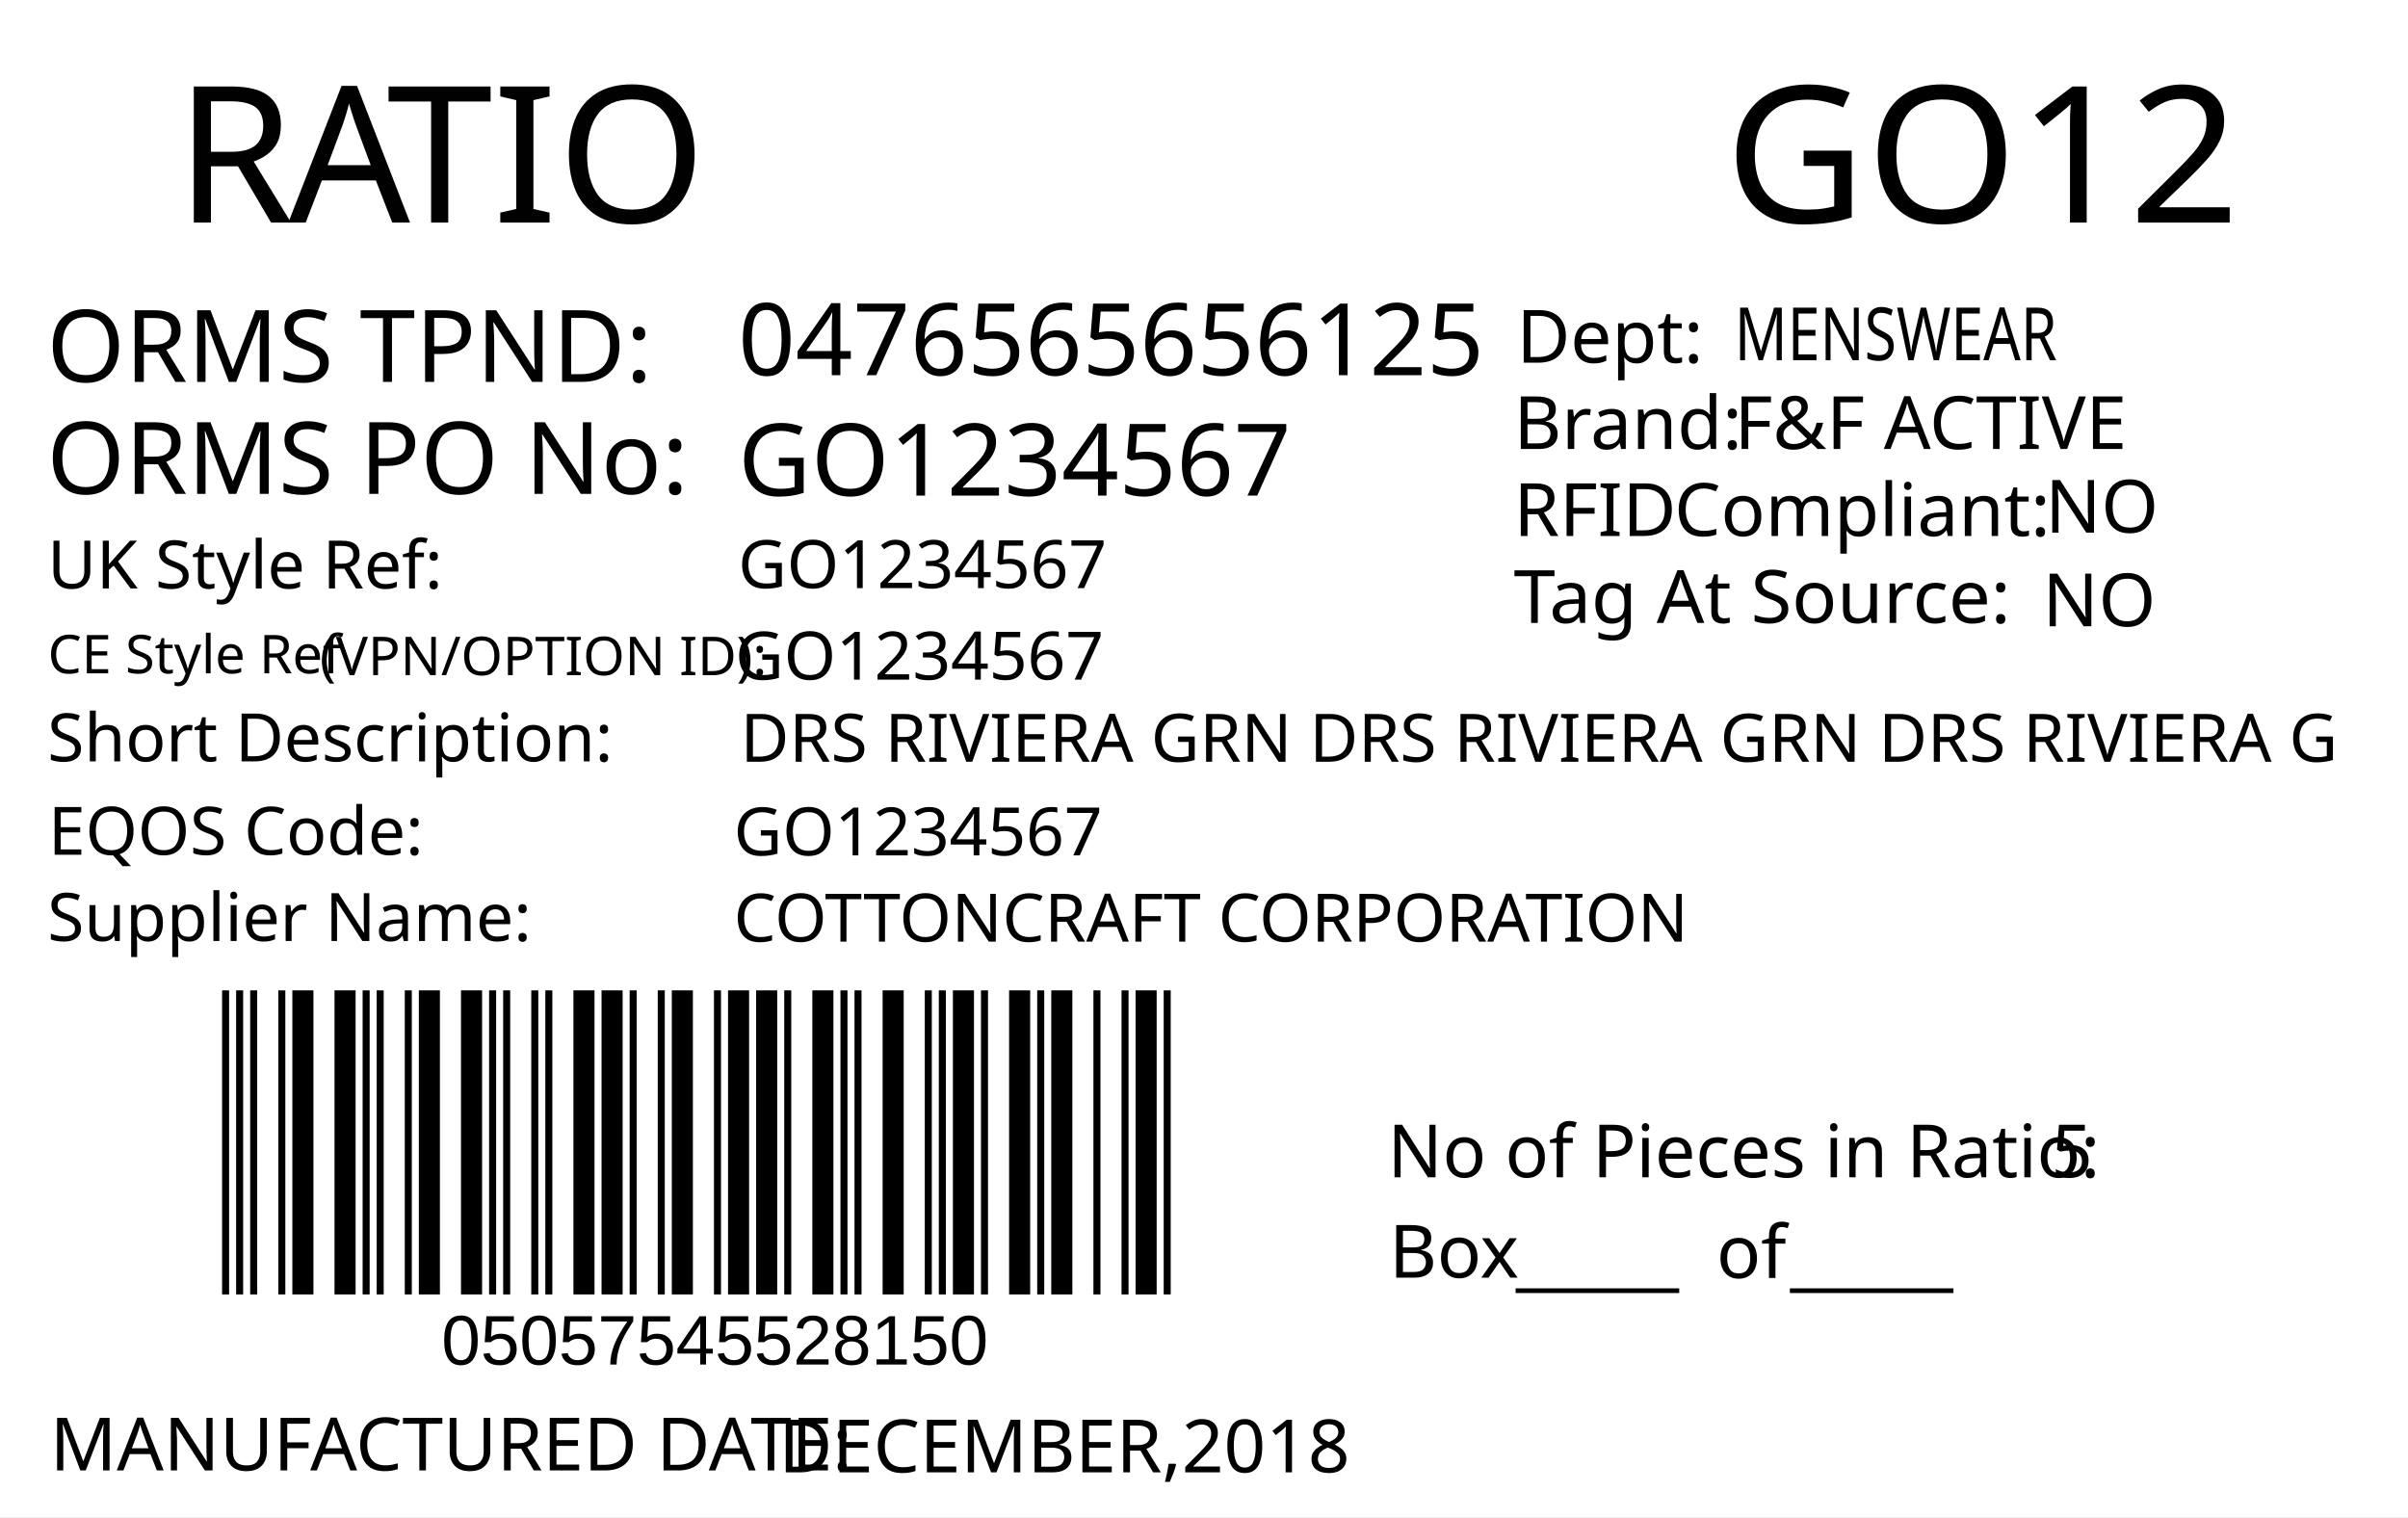
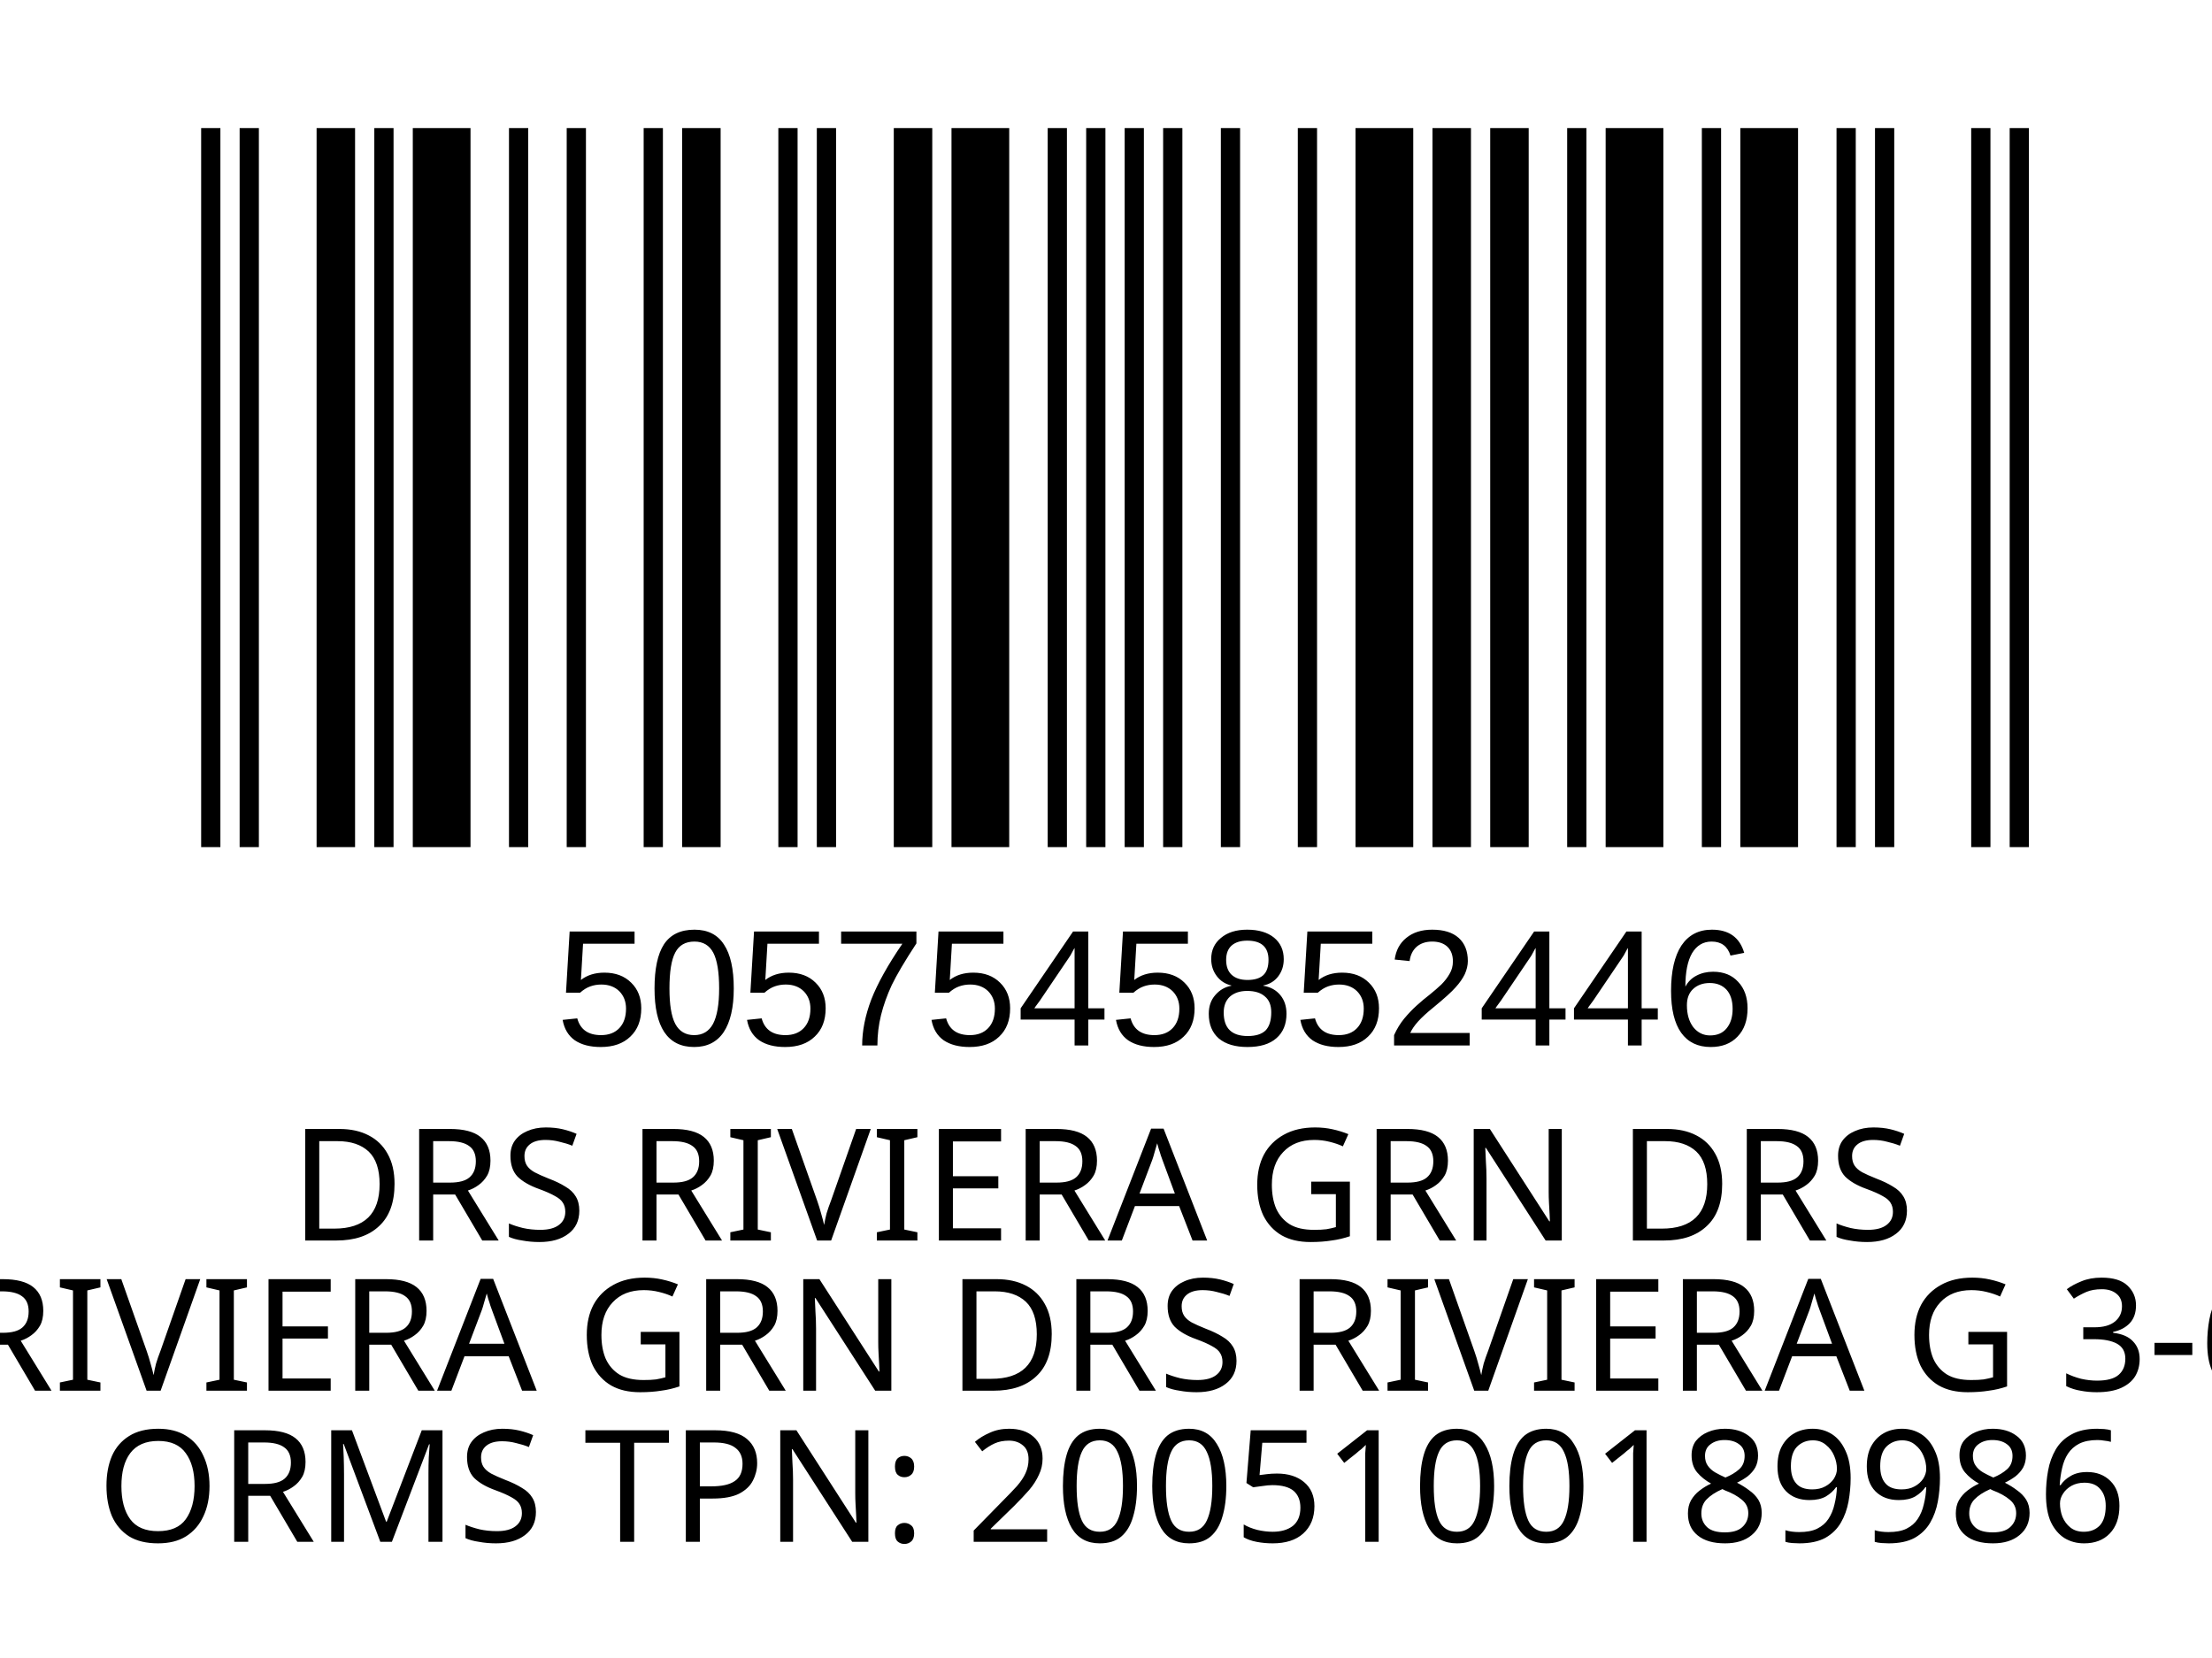
- <svg xmlns="http://www.w3.org/2000/svg" version="1.1" id="Layer_1" x="0px" y="0px" viewBox="0 0 360 226.8" style="enable-background:new 0 0 360 226.8;" xml:space="preserve">
-   <g>
-     <rect y="0" style="fill:#FFFFFF;" width="360" height="226.8" />
-   </g>
-   <g>
-     <text transform="matrix(1 0 0 1 26.2101 33.2706)" style="fill:#010101; font-family:'FranklinGothicBT-RomanCondensed', FrankGoth Cn BT; font-size:28.5px;">R</text>
-     <text transform="matrix(1 0 0 1 43.1101 33.2706)" style="fill:#010101; font-family:'FranklinGothicBT-RomanCondensed', FrankGoth Cn BT; font-size:28.5px;">A</text>
-     <text transform="matrix(1 0 0 1 57.8101 33.2706)" style="fill:#010101; font-family:'FranklinGothicBT-RomanCondensed', FrankGoth Cn BT; font-size:28.5px;">TIO</text>
-   </g>
-   <text transform="matrix(0.9824 0 0 1 207.4434 176.0099)" style="fill:#010101; font-family:'FranklinGothicBT-RomanCondensed', FrankGoth Cn BT; font-size:11px;">No of Pieces in Ratio:</text>
-   <text transform="matrix(1 0 0 1 207.6777 191.0099)" style="fill:#010101; font-family:'FranklinGothicBT-RomanCondensed', FrankGoth Cn BT; font-size:11px;">Box</text>
-   <text transform="matrix(0.9824 0 0 1 306.6689 176.0099)" style="fill:#010101; font-family:'FranklinGothicBT-RomanCondensed', FrankGoth Cn BT; font-size:11px;" id="pieces_in_ratio">5</text>
-   <text transform="matrix(1.0186 0 0 1 257.8419 33.272)" style="font-family:'FranklinGothicBT-RomanCondensed', FrankGoth Cn BT; font-size:28.5px;" id="season_code">GO12</text>
-   <g width="391" height="178" transform="matrix(0.3625 0 0 0.2548 30 129.001)" id="barcode">
-     <svg id="ean-13" width="408.900px" height="328.02px" x="0px" y="0px" viewBox="0 0 463 222" version="1.1" font-size="30px" font-family="frankgothcnbt" style="transform: translate(0px, 0px);">
-       <rect x="0" y="0" width="463" height="222" style="fill:#ffffff;" />
+ <svg xmlns="http://www.w3.org/2000/svg" version="1.1" id="Layer_1" x="0px" y="0px" viewBox="0 0 113.4 85" style="enable-background:new 0 0 113.4 85;" xml:space="preserve">
+   <rect y="0" style="fill:#FFFFFF;" width="113.4" height="85" />
+   <rect x="-241.2" y="-321.7" style="fill:none;" width="595.3" height="841.9" />
+   <text text-anchor="middle" transform="matrix(1, 0, 0, 1, 56.5, 63.6)" style="font-family:'FranklinGothicBT-RomanCondensed', FrankGoth Cn BT; font-size:8px;" id="description">DRS RIVIERA GRN DRS</text>
+   <text text-anchor="middle" transform="matrix(1 0 0 1 56.5 71.3)" style="font-family:'FranklinGothicBT-RomanCondensed', FrankGoth Cn BT; font-size:8px;" id="description1"> RIVIERA GRN DRS RIVIERA G 3-6</text>
+   <g width="391" height="178" transform="matrix(0.2356 0 0 0.207 7.8 -3.4654)" id="barcode">
+     <svg id="ean-13" width="419.075px" height="275.02px" x="0px" y="0px" viewBox="0 0 393 187" version="1.1" font-size="50px" font-family="frankgothcnbt" style="transform: translate(0px, 0px);">
+       <rect x="0" y="0" width="393" height="187" style="fill:#ffffff;" />
      <g transform="translate(10, 10)" style="fill:#000000;">
-         <rect x="0" y="0" width="3.281" height="202" />
-         <rect x="6.563" y="0" width="3.281" height="202" />
-         <rect x="13.126" y="0" width="3.281" height="202" />
-         <rect x="26.252" y="0" width="3.281" height="202" />
-         <rect x="32.815" y="0" width="9.844" height="202" />
-         <rect x="52.504" y="0" width="9.844" height="202" />
-         <rect x="65.63" y="0" width="3.281" height="202" />
-         <rect x="72.193" y="0" width="3.281" height="202" />
-         <rect x="85.318" y="0" width="3.281" height="202" />
-         <rect x="91.881" y="0" width="9.844" height="202" />
-         <rect x="111.57" y="0" width="9.844" height="202" />
-         <rect x="124.696" y="0" width="3.281" height="202" />
-         <rect x="131.259" y="0" width="3.281" height="202" />
-         <rect x="144.385" y="0" width="3.281" height="202" />
-         <rect x="150.948" y="0" width="3.281" height="202" />
-         <rect x="164.074" y="0" width="9.844" height="202" />
-         <rect x="177.2" y="0" width="9.844" height="202" />
-         <rect x="190.326" y="0" width="3.281" height="202" />
-         <rect x="203.452" y="0" width="3.281" height="202" />
-         <rect x="210.015" y="0" width="9.844" height="202" />
-         <rect x="229.704" y="0" width="3.281" height="202" />
-         <rect x="236.267" y="0" width="9.844" height="202" />
-         <rect x="249.392" y="0" width="9.844" height="202" />
-         <rect x="262.518" y="0" width="3.281" height="202" />
-         <rect x="275.644" y="0" width="9.844" height="202" />
-         <rect x="288.77" y="0" width="3.281" height="202" />
-         <rect x="295.333" y="0" width="3.281" height="202" />
-         <rect x="308.459" y="0" width="9.844" height="202" />
-         <rect x="328.148" y="0" width="3.281" height="202" />
-         <rect x="334.711" y="0" width="3.281" height="202" />
-         <rect x="341.274" y="0" width="9.844" height="202" />
-         <rect x="354.4" y="0" width="3.281" height="202" />
-         <rect x="367.526" y="0" width="9.844" height="202" />
-         <rect x="380.652" y="0" width="3.281" height="202" />
-         <rect x="387.215" y="0" width="9.844" height="202" />
-         <rect x="406.904" y="0" width="3.281" height="202" />
-         <rect x="420.029" y="0" width="3.281" height="202" />
-         <rect x="426.592" y="0" width="9.844" height="202" />
-         <rect x="439.718" y="0" width="3.281" height="202" />
+         <rect x="0" y="0" width="3.926" height="167" />
+         <rect x="7.852" y="0" width="3.926" height="167" />
+         <rect x="23.556" y="0" width="7.852" height="167" />
+         <rect x="35.334" y="0" width="3.926" height="167" />
+         <rect x="43.186" y="0" width="11.778" height="167" />
+         <rect x="62.816" y="0" width="3.926" height="167" />
+         <rect x="74.594" y="0" width="3.926" height="167" />
+         <rect x="90.298" y="0" width="3.926" height="167" />
+         <rect x="98.15" y="0" width="7.852" height="167" />
+         <rect x="117.78" y="0" width="3.926" height="167" />
+         <rect x="125.632" y="0" width="3.926" height="167" />
+         <rect x="141.336" y="0" width="7.852" height="167" />
+         <rect x="153.114" y="0" width="11.778" height="167" />
+         <rect x="172.744" y="0" width="3.926" height="167" />
+         <rect x="180.596" y="0" width="3.926" height="167" />
+         <rect x="188.448" y="0" width="3.926" height="167" />
+         <rect x="196.3" y="0" width="3.926" height="167" />
+         <rect x="208.078" y="0" width="3.926" height="167" />
+         <rect x="223.782" y="0" width="3.926" height="167" />
+         <rect x="235.56" y="0" width="11.778" height="167" />
+         <rect x="251.264" y="0" width="7.852" height="167" />
+         <rect x="263.042" y="0" width="7.852" height="167" />
+         <rect x="278.746" y="0" width="3.926" height="167" />
+         <rect x="286.598" y="0" width="11.778" height="167" />
+         <rect x="306.228" y="0" width="3.926" height="167" />
+         <rect x="314.08" y="0" width="11.778" height="167" />
+         <rect x="333.71" y="0" width="3.926" height="167" />
+         <rect x="341.562" y="0" width="3.926" height="167" />
+         <rect x="361.192" y="0" width="3.926" height="167" />
+         <rect x="369.044" y="0" width="3.926" height="167" />
      </g>
    </svg>
  </g>
-   <text transform="matrix(1 0 0 1 226.6045 191.6242)" style="font-family:'FranklinGothicBT-RomanCondensed', FrankGoth Cn BT; font-size:11px;">_____</text>
-   <text transform="matrix(1 0 0 1 267.6045 191.6242)" style="font-family:'FranklinGothicBT-RomanCondensed', FrankGoth Cn BT; font-size:11px;">_____</text>
-   <text transform="matrix(1 0 0 1 256.6045 191.0617)" style="font-family:'FranklinGothicBT-RomanCondensed', FrankGoth Cn BT; font-size:11px;">of</text>
-   <text transform="matrix(1 0 0 1 66 204.0012)" style="font-family:Myriad, Myriad Roman, Arial, sans-serif; font-size:10.5px;" id="barcode_number">05057545528150</text>
-   <text transform="matrix(1 0 0 1 6.9752 57.0918)" style="fill:#010101; font-family:'FranklinGothicBT-RomanCondensed', FrankGoth Cn BT; font-size:15px;">ORMS TPND: </text>
-   <text id="tpnd" transform="matrix(1 0 0 1 110.337 56.0918)" style="fill:#010101; font-family:'FranklinGothicBT-RomanCondensed', FrankGoth Cn BT; font-size:15px;">0476565656125</text>
-   <text id="po_number" transform="matrix(1 0 0 1 110.337 74.0918)" style="fill:#010101; font-family:'FranklinGothicBT-RomanCondensed', FrankGoth Cn BT; font-size:15px;">GO1234567</text>
-   <text transform="matrix(1 0 0 1 6.9752 73.8329)" style="fill:#010101; font-family:'FranklinGothicBT-RomanCondensed', FrankGoth Cn BT; font-size:15px;">ORMS PO No: </text>
-   <text transform="matrix(1 0 0 1 226.301 67.1268)" style="fill:#010101; font-family:'FranklinGothicBT-RomanCondensed', FrankGoth Cn BT; font-size:11px;">Brand: </text>
-   <text id="brand" transform="matrix(1 0 0 1 259.3065 67.1268)" style="font-family:'FranklinGothicBT-RomanCondensed', FrankGoth Cn BT; font-size:11px;">F&amp;F ACTIVE</text>
-   <text id="rfid" transform="matrix(1 0 0 1 305.7588 79.6275)" style="fill:#010101; font-family:'FranklinGothicBT-RomanCondensed', FrankGoth Cn BT; font-size:11px;">NO</text>
-   <text id="tag_at_source" transform="matrix(1 0 0 1 305.3614 93.6278)" style="fill:#010101; font-family:'FranklinGothicBT-RomanCondensed', FrankGoth Cn BT; font-size:11px;">NO</text>
-   <g>
-     <text transform="matrix(1 0 0 1 226.3014 80.1265)" style="fill:#010101; font-family:'FranklinGothicBT-RomanCondensed', FrankGoth Cn BT; font-size:11px;">RFID </text>
-     <text transform="matrix(1 0 0 1 250.3014 80.1265)" style="fill:#010101; font-family:'FranklinGothicBT-RomanCondensed', FrankGoth Cn BT; font-size:11px;">Compliant:</text>
-   </g>
-   <text transform="matrix(1.0159 0 0 1 226.3023 93.126)" style="fill:#010101; font-family:'FranklinGothicBT-RomanCondensed', FrankGoth Cn BT; font-size:11px;">Tag At Source:</text>
-   <text transform="matrix(1 0 0 1 226.7367 54.2236)" style="font-family:'FranklinGothicBT-RomanCondensed', FrankGoth Cn BT; font-size:11px;">Dept:</text>
-   <text transform="matrix(0.7943 0 0 1 259.3072 53.8575)" style="font-family:'FranklinGothicBT-RomanCondensed', FrankGoth Cn BT; font-size:11px;" id="department">MENSWEAR</text>
-   <text transform="matrix(1 0 0 1 7.4746 219.8343)" style="fill:#010101; font-family:'FranklinGothicBT-RomanCondensed', FrankGoth Cn BT; font-size:11px;">MANUFACTURED DATE: </text>
-   <text transform="matrix(1 0 0 1 116.4166 220.1177)" style="fill:#010101; font-family:'FranklinGothicBT-RomanCondensed', FrankGoth Cn BT; font-size:11px;" id="manufactured_date">DECEMBER,2018</text>
-   <text transform="matrix(1 0 0 1 7.0915 87.9772)" style="fill:#010101; font-family:'FranklinGothicBT-RomanCondensed', FrankGoth Cn BT; font-size:10px;">UK Style Ref:</text>
-   <text transform="matrix(1 0 0 1 60.5915 87.9772)" style="fill:#010101; font-family:'FranklinGothicBT-RomanCondensed', FrankGoth Cn BT; font-size:10px; letter-spacing:43;"> </text>
-   <text transform="matrix(1 0 0 1 106.3915 87.9772)" style="fill:#010101; font-family:'FranklinGothicBT-RomanCondensed', FrankGoth Cn BT; font-size:10px;"> </text>
-   <text transform="matrix(1 0 0 1 47.8127 100.9358)" style="font-family:'FranklinGothicBT-RomanCondensed', FrankGoth Cn BT; font-size:8px;">(VPN/OPTION ID): </text>
-   <text transform="matrix(1 0 0 1 7.1484 100.6662)" style="font-family:'FranklinGothicBT-RomanCondensed', FrankGoth Cn BT; font-size:8px;">CE Style Ref</text>
-   <text transform="matrix(1 0 0 1 7.0915 113.8258)" style="fill:#010101; font-family:'FranklinGothicBT-RomanCondensed', FrankGoth Cn BT; font-size:10px;">Short Description:</text>
-   <text transform="matrix(1 0 0 1 81.3915 113.8258)" style="fill:#010101; font-family:'FranklinGothicBT-RomanCondensed', FrankGoth Cn BT; font-size:10px; letter-spacing:5;"> </text>
-   <text transform="matrix(1 0 0 1 90.1915 113.8258)" style="fill:#010101; font-family:'FranklinGothicBT-RomanCondensed', FrankGoth Cn BT; font-size:10px;"> </text>
-   <text transform="matrix(1 0 0 1 7.2047 127.7898)" style="fill:#010101; font-family:'FranklinGothicBT-RomanCondensed', FrankGoth Cn BT; font-size:10px;">EQOS Code:</text>
-   <text transform="matrix(1 0 0 1 56.0047 127.7898)" style="fill:#010101; font-family:'FranklinGothicBT-RomanCondensed', FrankGoth Cn BT; font-size:10px; letter-spacing:21;"> </text>
-   <text transform="matrix(1 0 0 1 79.8047 127.7898)" style="fill:#010101; font-family:'FranklinGothicBT-RomanCondensed', FrankGoth Cn BT; font-size:10px;"> </text>
-   <text transform="matrix(1 0 0 1 7.0915 140.6738)" style="fill:#010101; font-family:'FranklinGothicBT-RomanCondensed', FrankGoth Cn BT; font-size:10px;">Supplier Name:</text>
-   <text transform="matrix(1 0 0 1 68.9915 140.6738)" style="fill:#010101; font-family:'FranklinGothicBT-RomanCondensed', FrankGoth Cn BT; font-size:10px; letter-spacing:18;"> </text>
-   <text transform="matrix(1 0 0 1 89.9915 140.6738)" style="fill:#010101; font-family:'FranklinGothicBT-RomanCondensed', FrankGoth Cn BT; font-size:10px;"> </text>
-   <text id="uk_style" transform="matrix(1 0 0 1 110.3394 87.9231)" style="fill:#010101; font-family:'FranklinGothicBT-RomanCondensed', FrankGoth Cn BT; font-size:10px;">GO1234567</text>
-   <text id="ce_style" transform="matrix(1 0 0 1 109.8976 101.6034)" style="fill:#010101; font-family:'FranklinGothicBT-RomanCondensed', FrankGoth Cn BT; font-size:10px;">GO1234567</text>
-   <text id="eqos" transform="matrix(1 0 0 1 109.6879 127.8833)" style="fill:#010101; font-family:'FranklinGothicBT-RomanCondensed', FrankGoth Cn BT; font-size:10px;">GO1234567</text>
-   <text id="supplier" transform="matrix(1 0 0 1 109.6879 140.7748)" style="fill:#010101; font-family:'FranklinGothicBT-RomanCondensed', FrankGoth Cn BT; font-size:10px;">COTTONCRAFT CORPORATION</text>
-   <text id="description" transform="matrix(1 0 0 1 110.6874 113.8823)" style="fill:#010101; font-family:'FranklinGothicBT-RomanCondensed', FrankGoth Cn BT; font-size:10px;">DRS RIVIERA GRN DRS RIVIERA GRN DRS RIVIERA G</text>
-   <text transform="matrix(1 0 0 1 76.6108 162.606)" style="font-family:'FranklinGothicBT-RomanCondensed', FrankGoth Cn BT; font-size:140px;opacity: 0.1;" id="watermark" />
+   <text transform="matrix(1 0 0 1 28.5 53.6014)" style="font-family:Myriad, Myriad Roman, Arial, sans-serif; font-size:8.5px;" id="barcode_number">5057545852446</text>
+   <text text-anchor="middle" transform="matrix(1.0002 0 0 1 57 79.0482)" style="font-family:'FranklinGothicBT-RomanCondensed', FrankGoth Cn BT; font-size:8px;" id="tpnd">ORMS TPN: 2005100189986</text>
+   <text transform="matrix(1 0 0 1 20.6108 56.606)" style="font-family:'FranklinGothicBT-RomanCondensed', FrankGoth Cn BT; font-size:45px;opacity: 0.1;" id="watermark" />
</svg>
